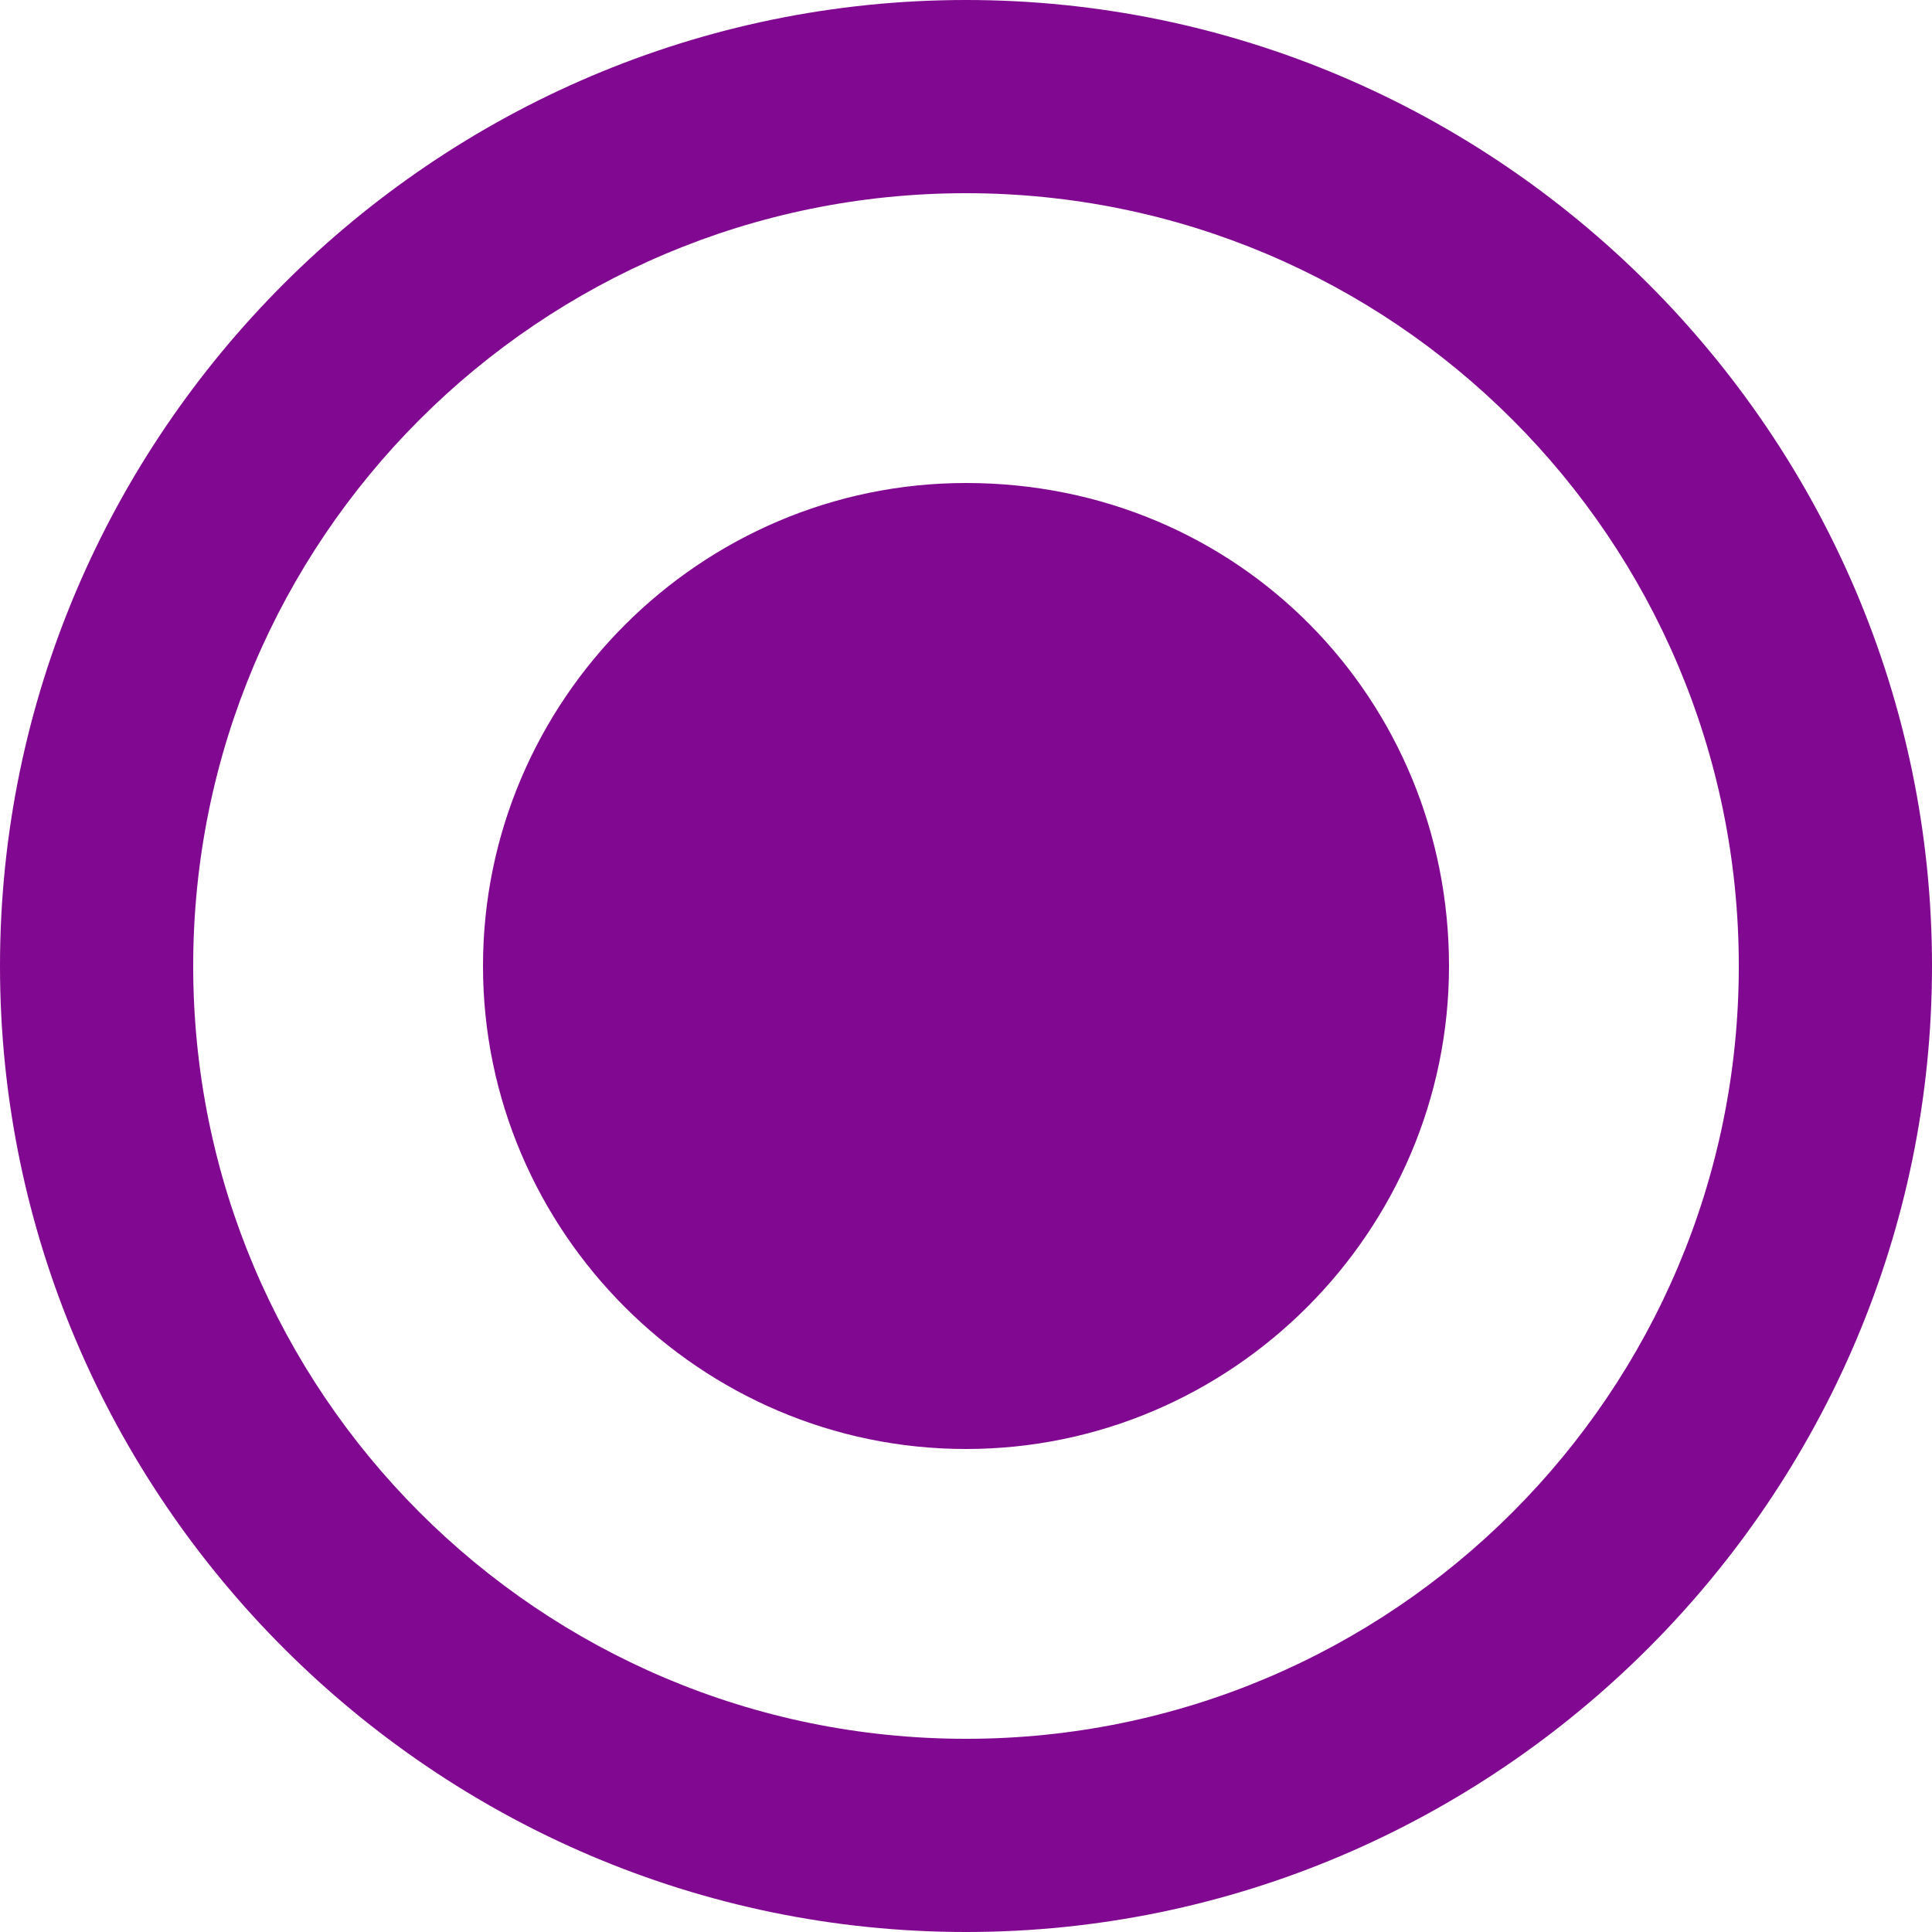
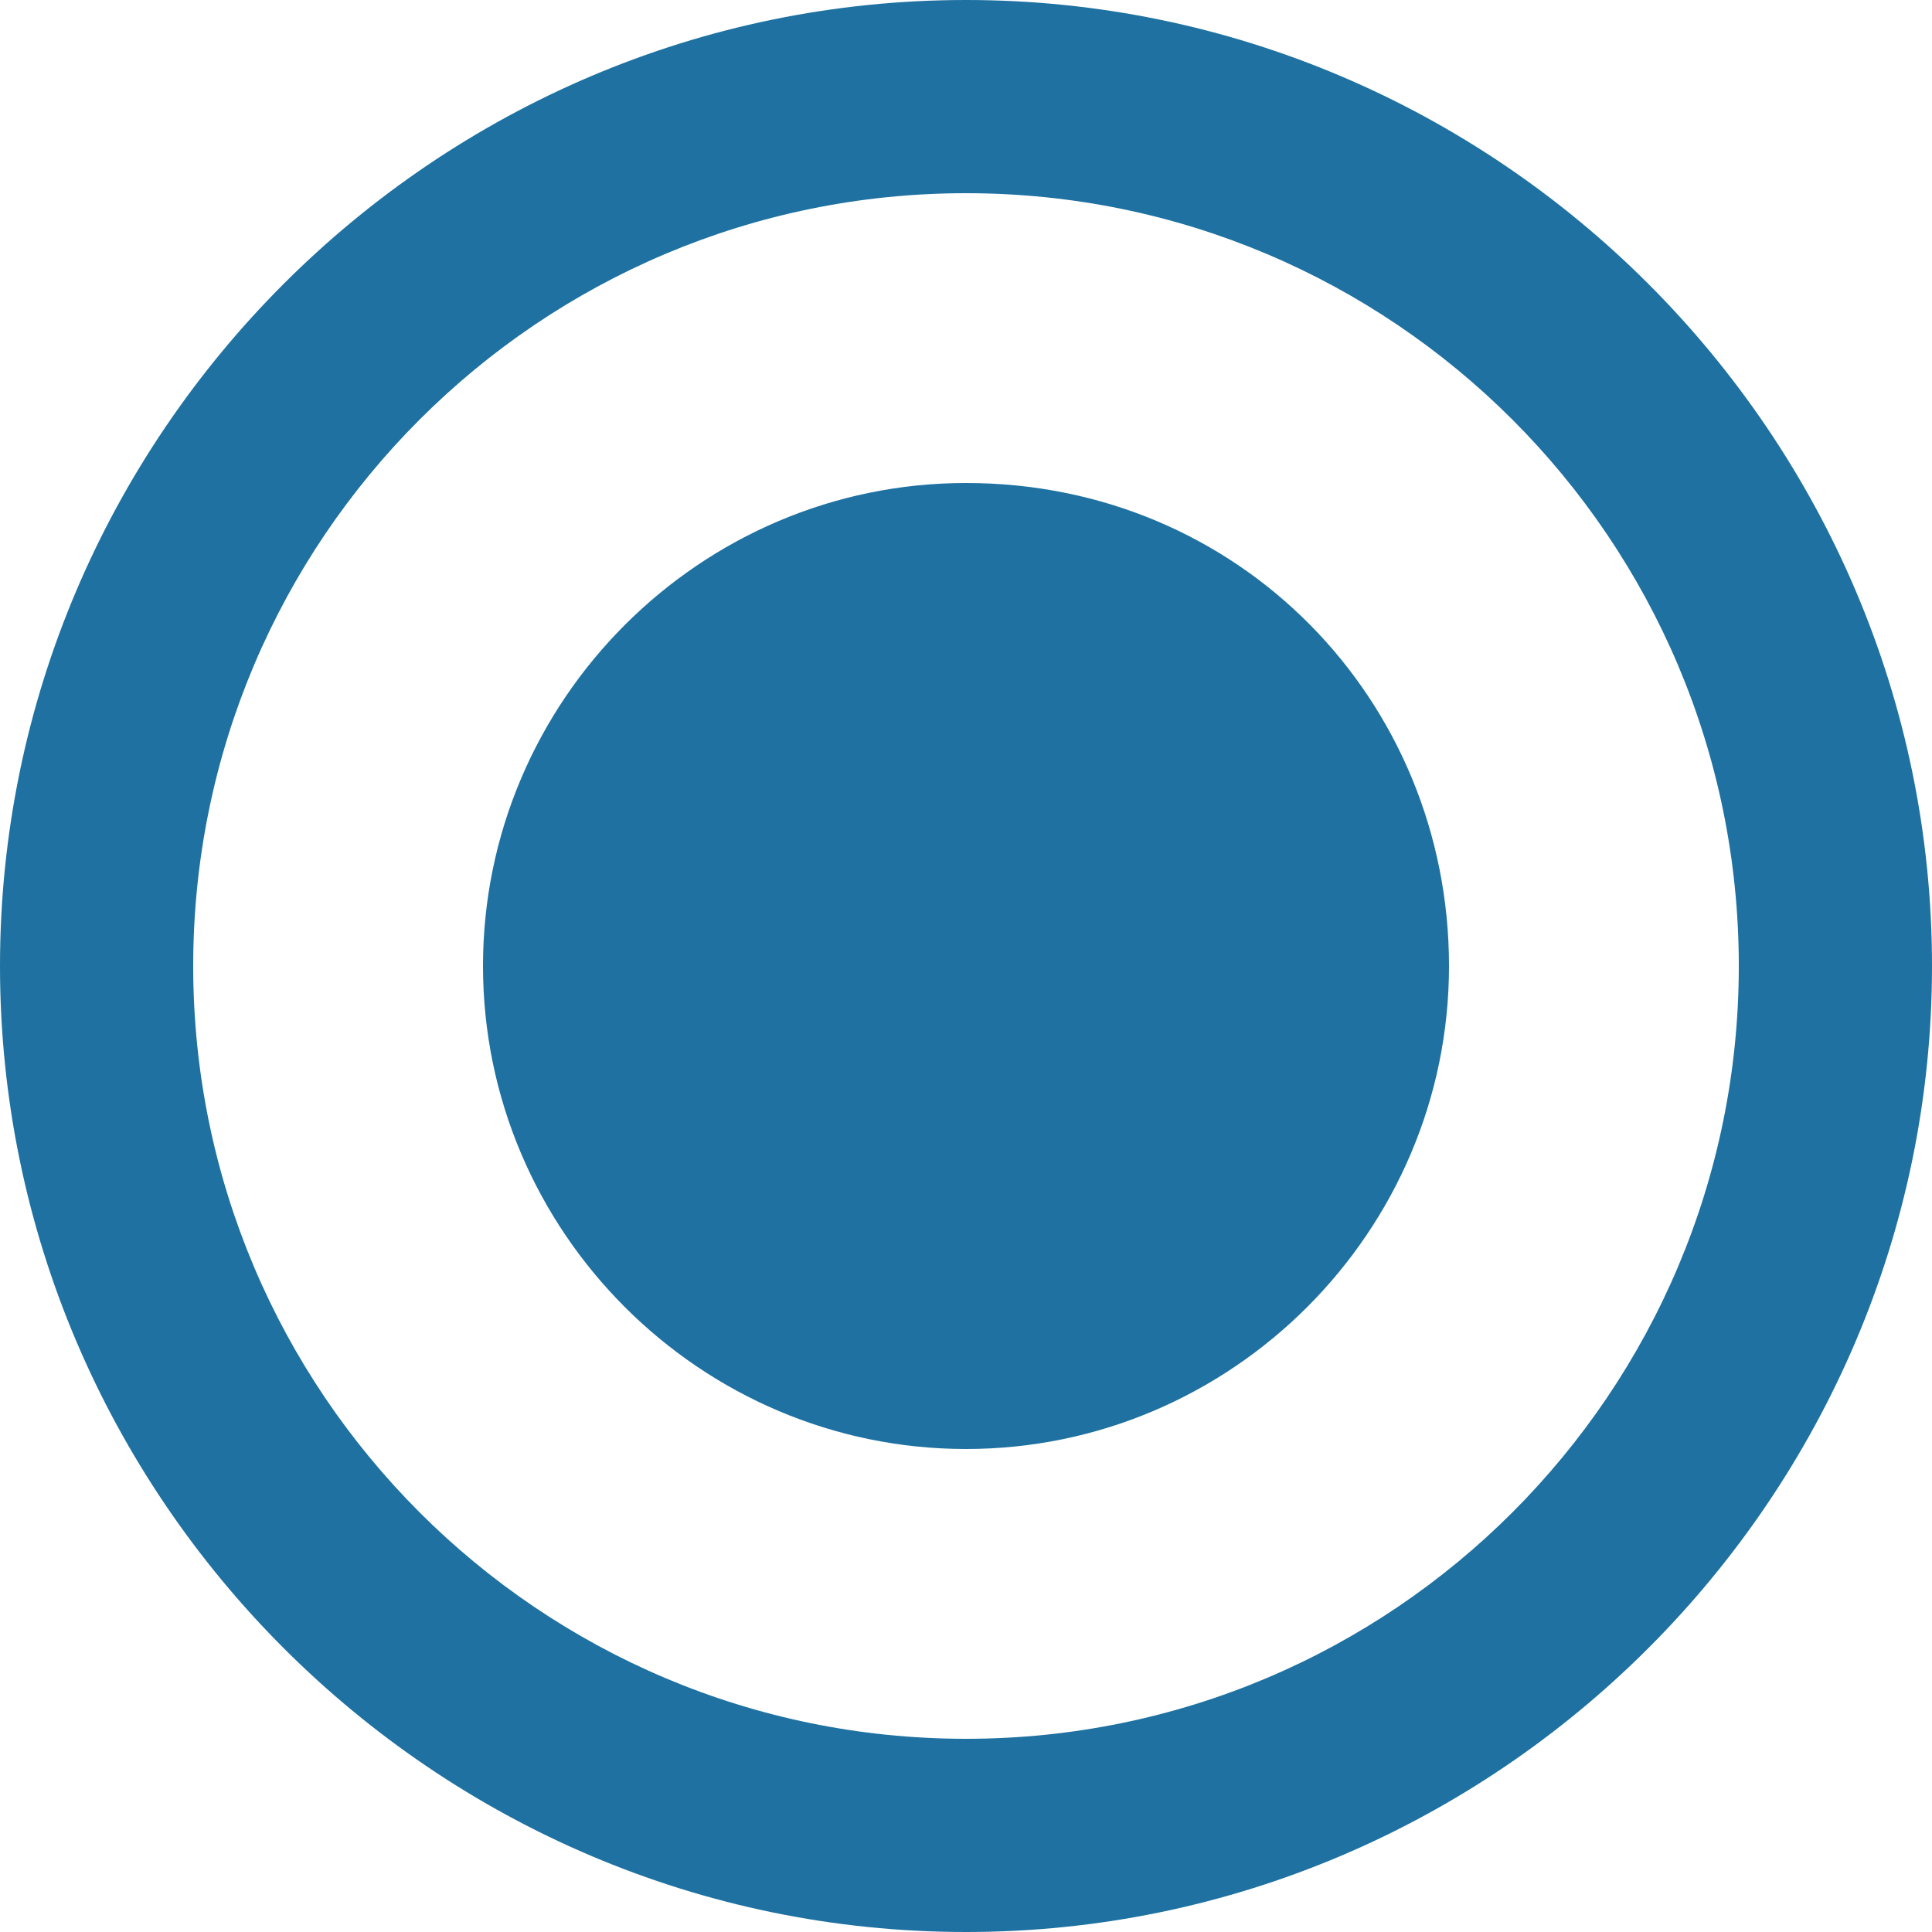
<svg xmlns="http://www.w3.org/2000/svg" version="1.1" id="svg8" x="0px" y="0px" viewBox="0 0 24 24" style="enable-background:new 0 0 24 24;" xml:space="preserve">
  <style type="text/css">
- 	.st0{fill-rule:evenodd;clip-rule:evenodd;fill:#810890;}
+ 	.st0{fill-rule:evenodd;clip-rule:evenodd;fill:#1e71a1;}
</style>
  <g id="radiobttom_active" transform="translate(-508 -240)">
    <path id="radio_on" class="st0" d="M520,246c-3.3,0-6,2.7-6,6s2.7,6,6,6s6-2.7,6-6S523.4,246,520,246L520,246z M520,240   c-6.6,0-12,5.4-12,12s5.4,12,12,12s12-5.4,12-12S526.6,240,520,240z M520,261.6c-5.3,0-9.6-4.3-9.6-9.6s4.3-9.6,9.6-9.6   s9.6,4.3,9.6,9.6C529.6,257.3,525.3,261.6,520,261.6z" />
  </g>
</svg>
